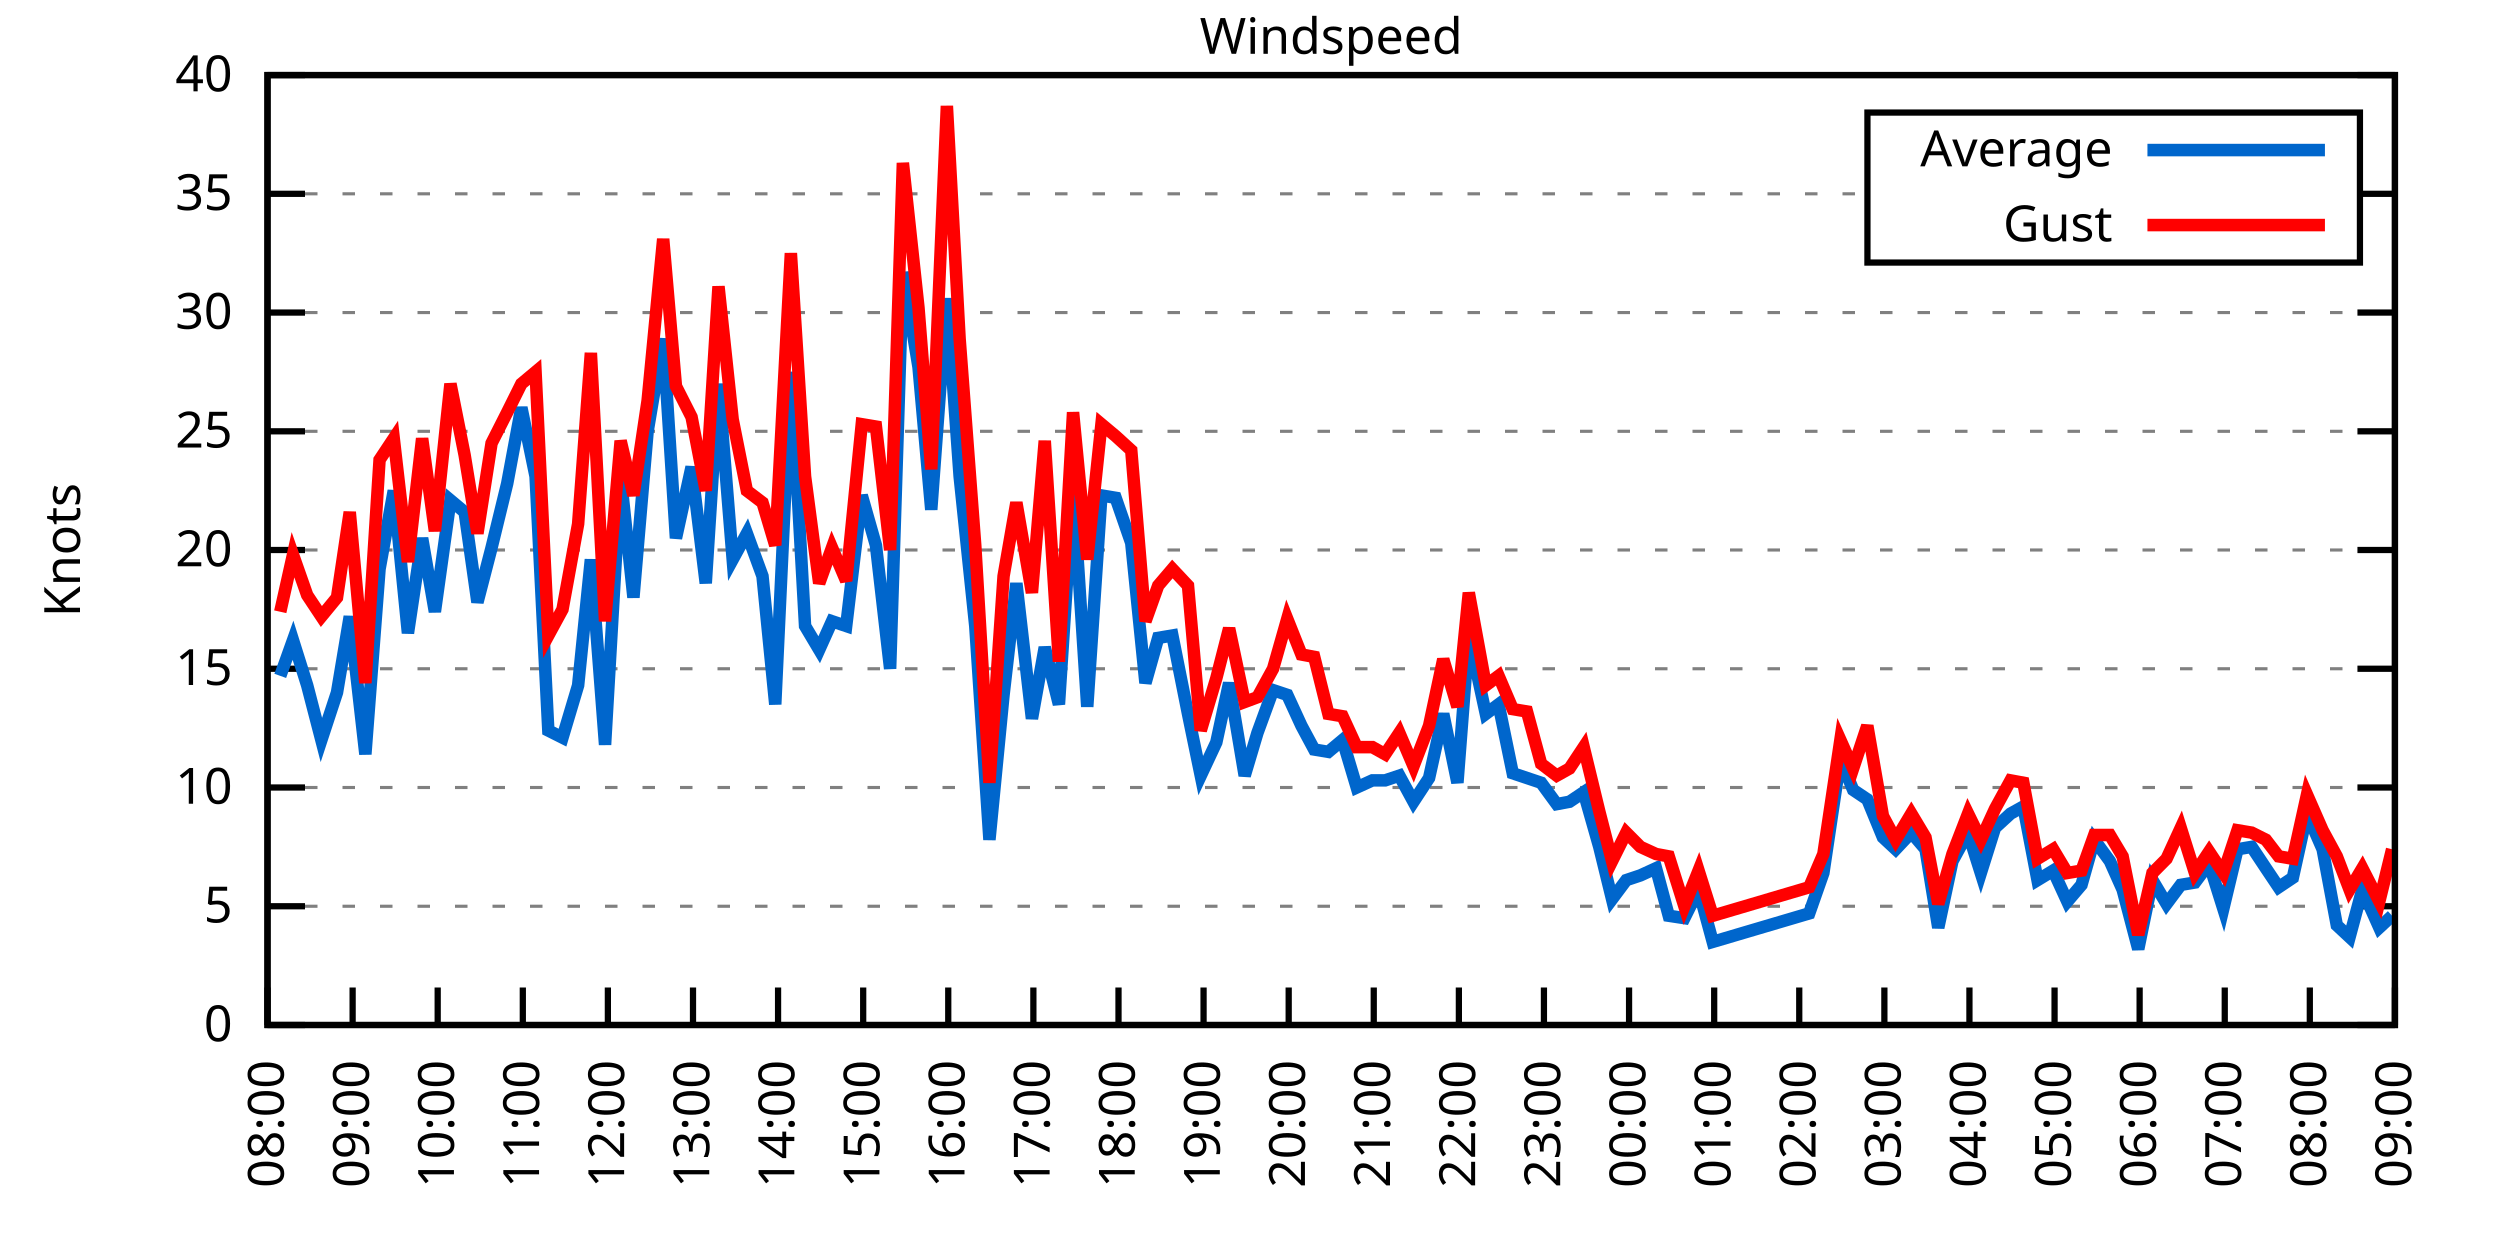
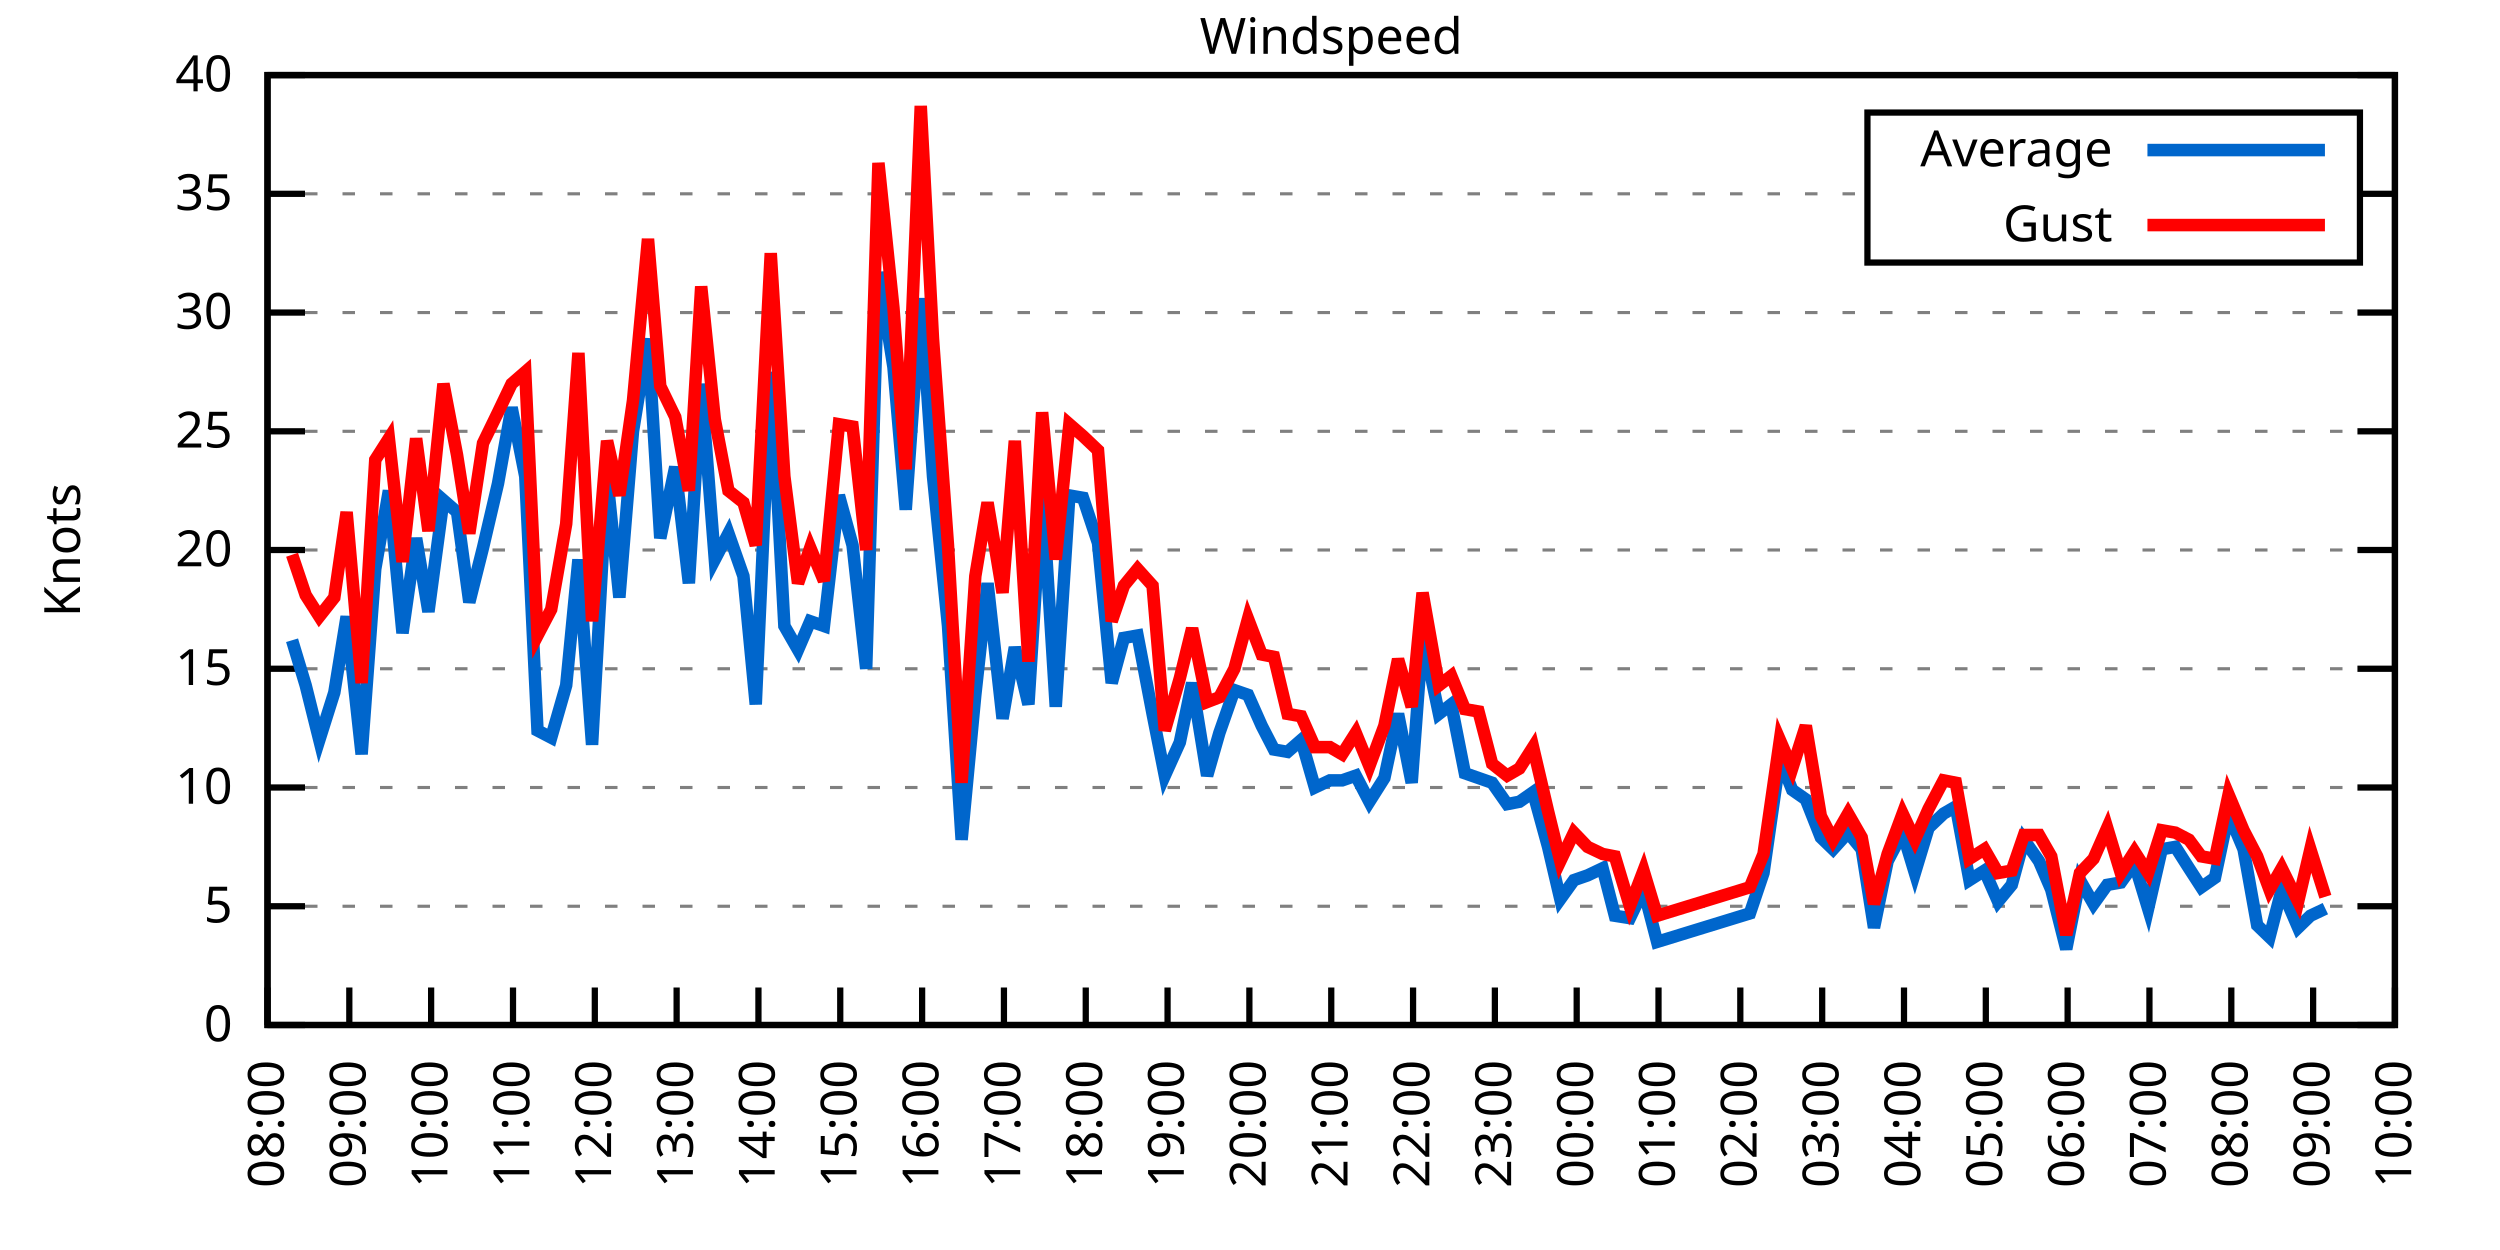
<svg xmlns="http://www.w3.org/2000/svg" xmlns:xlink="http://www.w3.org/1999/xlink" width="400" height="200" viewBox="0 0 400 200">
  <g id="gnuplot_canvas">
    <rect x="0" y="0" width="400" height="200" fill="none" />
    <defs>
      <circle id="gpDot" r="0.5" stroke-width="0.5" stroke="currentColor" />
      <path id="gpPt0" stroke-width="0.333" stroke="currentColor" d="M-1,0 h2 M0,-1 v2" />
      <path id="gpPt1" stroke-width="0.333" stroke="currentColor" d="M-1,-1 L1,1 M1,-1 L-1,1" />
      <path id="gpPt2" stroke-width="0.333" stroke="currentColor" d="M-1,0 L1,0 M0,-1 L0,1 M-1,-1 L1,1 M-1,1 L1,-1" />
      <rect id="gpPt3" stroke-width="0.333" stroke="currentColor" x="-1" y="-1" width="2" height="2" />
      <rect id="gpPt4" stroke-width="0.333" stroke="currentColor" fill="currentColor" x="-1" y="-1" width="2" height="2" />
      <circle id="gpPt5" stroke-width="0.333" stroke="currentColor" cx="0" cy="0" r="1" />
      <use xlink:href="#gpPt5" id="gpPt6" fill="currentColor" stroke="none" />
      <path id="gpPt7" stroke-width="0.333" stroke="currentColor" d="M0,-1.33 L-1.33,0.67 L1.33,0.67 z" />
      <use xlink:href="#gpPt7" id="gpPt8" fill="currentColor" stroke="none" />
      <use xlink:href="#gpPt7" id="gpPt9" stroke="currentColor" transform="rotate(180)" />
      <use xlink:href="#gpPt9" id="gpPt10" fill="currentColor" stroke="none" />
      <use xlink:href="#gpPt3" id="gpPt11" stroke="currentColor" transform="rotate(45)" />
      <use xlink:href="#gpPt11" id="gpPt12" fill="currentColor" stroke="none" />
      <path id="gpPt13" stroke-width="0.333" stroke="currentColor" d="M0,1.330 L1.265,0.411 L0.782,-1.067 L-0.782,-1.076 L-1.265,0.411 z" />
      <use xlink:href="#gpPt13" id="gpPt14" fill="currentColor" stroke="none" />
      <filter id="textbox" filterUnits="objectBoundingBox" x="0" y="0" height="1" width="1">
        <feFlood flood-color="white" flood-opacity="1" result="bgnd" />
        <feComposite in="SourceGraphic" in2="bgnd" operator="atop" />
      </filter>
      <filter id="greybox" filterUnits="objectBoundingBox" x="0" y="0" height="1" width="1">
        <feFlood flood-color="lightgrey" flood-opacity="1" result="grey" />
        <feComposite in="SourceGraphic" in2="grey" operator="atop" />
      </filter>
    </defs>
    <g fill="none" color="white" stroke="currentColor" stroke-width="1.00" stroke-linecap="butt" stroke-linejoin="miter">
</g>
    <g fill="none" color="black" stroke="currentColor" stroke-width="1.00" stroke-linecap="butt" stroke-linejoin="miter">
      <g stroke="none" shape-rendering="crispEdges">
        <polygon fill="rgb(255, 255, 255)" points="42.80,164.00 383.18,164.00 383.18,12.02 42.80,12.02 " />
      </g>
    </g>
    <g fill="none" color="black" stroke="currentColor" stroke-width="1.00" stroke-linecap="butt" stroke-linejoin="miter">
</g>
    <g fill="none" color="black" stroke="black" stroke-width="0.50" stroke-linecap="butt" stroke-linejoin="miter">
</g>
    <g fill="none" color="gray" stroke="currentColor" stroke-width="0.50" stroke-linecap="butt" stroke-linejoin="miter">
      <path stroke="gray" stroke-dasharray="2,4" class="gridline" d="M42.80,164.00 L383.19,164.00  " />
    </g>
    <g fill="none" color="gray" stroke="gray" stroke-width="1.00" stroke-linecap="butt" stroke-linejoin="miter">
</g>
    <g fill="none" color="black" stroke="currentColor" stroke-width="1.00" stroke-linecap="butt" stroke-linejoin="miter">
      <path stroke="black" d="M42.80,164.00 L48.80,164.00 M383.19,164.00 L377.19,164.00  " />
      <g transform="translate(37.20,166.60)" stroke="none" fill="black" font-family="Sans" font-size="8.00" text-anchor="end">
        <text>
          <tspan font-family="Sans"> 0</tspan>
        </text>
      </g>
    </g>
    <g fill="none" color="black" stroke="currentColor" stroke-width="1.00" stroke-linecap="butt" stroke-linejoin="miter">
</g>
    <g fill="none" color="black" stroke="black" stroke-width="0.50" stroke-linecap="butt" stroke-linejoin="miter">
</g>
    <g fill="none" color="gray" stroke="currentColor" stroke-width="0.50" stroke-linecap="butt" stroke-linejoin="miter">
      <path stroke="gray" stroke-dasharray="2,4" class="gridline" d="M42.80,145.00 L383.19,145.00  " />
    </g>
    <g fill="none" color="gray" stroke="gray" stroke-width="1.00" stroke-linecap="butt" stroke-linejoin="miter">
</g>
    <g fill="none" color="black" stroke="currentColor" stroke-width="1.00" stroke-linecap="butt" stroke-linejoin="miter">
      <path stroke="black" d="M42.80,145.00 L48.80,145.00 M383.19,145.00 L377.19,145.00  " />
      <g transform="translate(37.20,147.60)" stroke="none" fill="black" font-family="Sans" font-size="8.00" text-anchor="end">
        <text>
          <tspan font-family="Sans"> 5</tspan>
        </text>
      </g>
    </g>
    <g fill="none" color="black" stroke="currentColor" stroke-width="1.00" stroke-linecap="butt" stroke-linejoin="miter">
</g>
    <g fill="none" color="black" stroke="black" stroke-width="0.50" stroke-linecap="butt" stroke-linejoin="miter">
</g>
    <g fill="none" color="gray" stroke="currentColor" stroke-width="0.50" stroke-linecap="butt" stroke-linejoin="miter">
      <path stroke="gray" stroke-dasharray="2,4" class="gridline" d="M42.80,126.00 L383.19,126.00  " />
    </g>
    <g fill="none" color="gray" stroke="gray" stroke-width="1.00" stroke-linecap="butt" stroke-linejoin="miter">
</g>
    <g fill="none" color="black" stroke="currentColor" stroke-width="1.00" stroke-linecap="butt" stroke-linejoin="miter">
      <path stroke="black" d="M42.80,126.00 L48.80,126.00 M383.19,126.00 L377.19,126.00  " />
      <g transform="translate(37.20,128.60)" stroke="none" fill="black" font-family="Sans" font-size="8.00" text-anchor="end">
        <text>
          <tspan font-family="Sans"> 10</tspan>
        </text>
      </g>
    </g>
    <g fill="none" color="black" stroke="currentColor" stroke-width="1.00" stroke-linecap="butt" stroke-linejoin="miter">
</g>
    <g fill="none" color="black" stroke="black" stroke-width="0.50" stroke-linecap="butt" stroke-linejoin="miter">
</g>
    <g fill="none" color="gray" stroke="currentColor" stroke-width="0.50" stroke-linecap="butt" stroke-linejoin="miter">
      <path stroke="gray" stroke-dasharray="2,4" class="gridline" d="M42.80,107.00 L383.19,107.00  " />
    </g>
    <g fill="none" color="gray" stroke="gray" stroke-width="1.00" stroke-linecap="butt" stroke-linejoin="miter">
</g>
    <g fill="none" color="black" stroke="currentColor" stroke-width="1.00" stroke-linecap="butt" stroke-linejoin="miter">
      <path stroke="black" d="M42.80,107.00 L48.80,107.00 M383.19,107.00 L377.19,107.00  " />
      <g transform="translate(37.20,109.60)" stroke="none" fill="black" font-family="Sans" font-size="8.00" text-anchor="end">
        <text>
          <tspan font-family="Sans"> 15</tspan>
        </text>
      </g>
    </g>
    <g fill="none" color="black" stroke="currentColor" stroke-width="1.00" stroke-linecap="butt" stroke-linejoin="miter">
</g>
    <g fill="none" color="black" stroke="black" stroke-width="0.50" stroke-linecap="butt" stroke-linejoin="miter">
</g>
    <g fill="none" color="gray" stroke="currentColor" stroke-width="0.50" stroke-linecap="butt" stroke-linejoin="miter">
      <path stroke="gray" stroke-dasharray="2,4" class="gridline" d="M42.80,88.00 L383.19,88.00  " />
    </g>
    <g fill="none" color="gray" stroke="gray" stroke-width="1.00" stroke-linecap="butt" stroke-linejoin="miter">
</g>
    <g fill="none" color="black" stroke="currentColor" stroke-width="1.00" stroke-linecap="butt" stroke-linejoin="miter">
      <path stroke="black" d="M42.80,88.00 L48.80,88.00 M383.19,88.00 L377.19,88.00  " />
      <g transform="translate(37.20,90.60)" stroke="none" fill="black" font-family="Sans" font-size="8.00" text-anchor="end">
        <text>
          <tspan font-family="Sans"> 20</tspan>
        </text>
      </g>
    </g>
    <g fill="none" color="black" stroke="currentColor" stroke-width="1.00" stroke-linecap="butt" stroke-linejoin="miter">
</g>
    <g fill="none" color="black" stroke="black" stroke-width="0.50" stroke-linecap="butt" stroke-linejoin="miter">
</g>
    <g fill="none" color="gray" stroke="currentColor" stroke-width="0.50" stroke-linecap="butt" stroke-linejoin="miter">
      <path stroke="gray" stroke-dasharray="2,4" class="gridline" d="M42.80,69.01 L383.19,69.01  " />
    </g>
    <g fill="none" color="gray" stroke="gray" stroke-width="1.00" stroke-linecap="butt" stroke-linejoin="miter">
</g>
    <g fill="none" color="black" stroke="currentColor" stroke-width="1.00" stroke-linecap="butt" stroke-linejoin="miter">
      <path stroke="black" d="M42.80,69.01 L48.80,69.01 M383.19,69.01 L377.19,69.01  " />
      <g transform="translate(37.20,71.61)" stroke="none" fill="black" font-family="Sans" font-size="8.00" text-anchor="end">
        <text>
          <tspan font-family="Sans"> 25</tspan>
        </text>
      </g>
    </g>
    <g fill="none" color="black" stroke="currentColor" stroke-width="1.00" stroke-linecap="butt" stroke-linejoin="miter">
</g>
    <g fill="none" color="black" stroke="black" stroke-width="0.50" stroke-linecap="butt" stroke-linejoin="miter">
</g>
    <g fill="none" color="gray" stroke="currentColor" stroke-width="0.50" stroke-linecap="butt" stroke-linejoin="miter">
      <path stroke="gray" stroke-dasharray="2,4" class="gridline" d="M42.80,50.01 L383.19,50.01  " />
    </g>
    <g fill="none" color="gray" stroke="gray" stroke-width="1.00" stroke-linecap="butt" stroke-linejoin="miter">
</g>
    <g fill="none" color="black" stroke="currentColor" stroke-width="1.00" stroke-linecap="butt" stroke-linejoin="miter">
      <path stroke="black" d="M42.80,50.01 L48.80,50.01 M383.19,50.01 L377.19,50.01  " />
      <g transform="translate(37.20,52.61)" stroke="none" fill="black" font-family="Sans" font-size="8.00" text-anchor="end">
        <text>
          <tspan font-family="Sans"> 30</tspan>
        </text>
      </g>
    </g>
    <g fill="none" color="black" stroke="currentColor" stroke-width="1.00" stroke-linecap="butt" stroke-linejoin="miter">
</g>
    <g fill="none" color="black" stroke="black" stroke-width="0.50" stroke-linecap="butt" stroke-linejoin="miter">
</g>
    <g fill="none" color="gray" stroke="currentColor" stroke-width="0.50" stroke-linecap="butt" stroke-linejoin="miter">
      <path stroke="gray" stroke-dasharray="2,4" class="gridline" d="M42.80,31.01 L298.79,31.01 M377.59,31.01 L383.19,31.01  " />
    </g>
    <g fill="none" color="gray" stroke="gray" stroke-width="1.00" stroke-linecap="butt" stroke-linejoin="miter">
</g>
    <g fill="none" color="black" stroke="currentColor" stroke-width="1.00" stroke-linecap="butt" stroke-linejoin="miter">
      <path stroke="black" d="M42.80,31.01 L48.80,31.01 M383.19,31.01 L377.19,31.01  " />
      <g transform="translate(37.20,33.61)" stroke="none" fill="black" font-family="Sans" font-size="8.00" text-anchor="end">
        <text>
          <tspan font-family="Sans"> 35</tspan>
        </text>
      </g>
    </g>
    <g fill="none" color="black" stroke="currentColor" stroke-width="1.00" stroke-linecap="butt" stroke-linejoin="miter">
</g>
    <g fill="none" color="black" stroke="black" stroke-width="0.50" stroke-linecap="butt" stroke-linejoin="miter">
</g>
    <g fill="none" color="gray" stroke="currentColor" stroke-width="0.50" stroke-linecap="butt" stroke-linejoin="miter">
      <path stroke="gray" stroke-dasharray="2,4" class="gridline" d="M42.80,12.01 L383.19,12.01  " />
    </g>
    <g fill="none" color="gray" stroke="gray" stroke-width="1.00" stroke-linecap="butt" stroke-linejoin="miter">
</g>
    <g fill="none" color="black" stroke="currentColor" stroke-width="1.00" stroke-linecap="butt" stroke-linejoin="miter">
      <path stroke="black" d="M42.80,12.01 L48.80,12.01 M383.19,12.01 L377.19,12.01  " />
      <g transform="translate(37.20,14.61)" stroke="none" fill="black" font-family="Sans" font-size="8.00" text-anchor="end">
        <text>
          <tspan font-family="Sans"> 40</tspan>
        </text>
      </g>
    </g>
    <g fill="none" color="black" stroke="currentColor" stroke-width="1.00" stroke-linecap="butt" stroke-linejoin="miter">
      <path stroke="black" d="M42.80,164.00 L42.80,158.00  " />
      <g transform="translate(45.40,169.60) rotate(270.00)" stroke="none" fill="black" font-family="Sans" font-size="8.00" text-anchor="end">
        <text>
          <tspan font-family="Sans">08:00</tspan>
        </text>
      </g>
    </g>
    <g fill="none" color="black" stroke="currentColor" stroke-width="1.00" stroke-linecap="butt" stroke-linejoin="miter">
-       <path stroke="black" d="M56.42,164.00 L56.42,158.00  " />
-       <g transform="translate(59.02,169.60) rotate(270.00)" stroke="none" fill="black" font-family="Sans" font-size="8.00" text-anchor="end">
+       <path stroke="black" d="M55.89,164.00 L55.89,158.00  " />
+       <g transform="translate(58.49,169.60) rotate(270.00)" stroke="none" fill="black" font-family="Sans" font-size="8.00" text-anchor="end">
        <text>
          <tspan font-family="Sans">09:00</tspan>
        </text>
      </g>
    </g>
    <g fill="none" color="black" stroke="currentColor" stroke-width="1.00" stroke-linecap="butt" stroke-linejoin="miter">
-       <path stroke="black" d="M70.03,164.00 L70.03,158.00  " />
-       <g transform="translate(72.63,169.60) rotate(270.00)" stroke="none" fill="black" font-family="Sans" font-size="8.00" text-anchor="end">
+       <path stroke="black" d="M68.98,164.00 L68.98,158.00  " />
+       <g transform="translate(71.58,169.60) rotate(270.00)" stroke="none" fill="black" font-family="Sans" font-size="8.00" text-anchor="end">
        <text>
          <tspan font-family="Sans">10:00</tspan>
        </text>
      </g>
    </g>
    <g fill="none" color="black" stroke="currentColor" stroke-width="1.00" stroke-linecap="butt" stroke-linejoin="miter">
-       <path stroke="black" d="M83.65,164.00 L83.65,158.00  " />
-       <g transform="translate(86.25,169.60) rotate(270.00)" stroke="none" fill="black" font-family="Sans" font-size="8.00" text-anchor="end">
+       <path stroke="black" d="M82.08,164.00 L82.08,158.00  " />
+       <g transform="translate(84.68,169.60) rotate(270.00)" stroke="none" fill="black" font-family="Sans" font-size="8.00" text-anchor="end">
        <text>
          <tspan font-family="Sans">11:00</tspan>
        </text>
      </g>
    </g>
    <g fill="none" color="black" stroke="currentColor" stroke-width="1.00" stroke-linecap="butt" stroke-linejoin="miter">
-       <path stroke="black" d="M97.26,164.00 L97.26,158.00  " />
-       <g transform="translate(99.86,169.60) rotate(270.00)" stroke="none" fill="black" font-family="Sans" font-size="8.00" text-anchor="end">
+       <path stroke="black" d="M95.17,164.00 L95.17,158.00  " />
+       <g transform="translate(97.77,169.60) rotate(270.00)" stroke="none" fill="black" font-family="Sans" font-size="8.00" text-anchor="end">
        <text>
          <tspan font-family="Sans">12:00</tspan>
        </text>
      </g>
    </g>
    <g fill="none" color="black" stroke="currentColor" stroke-width="1.00" stroke-linecap="butt" stroke-linejoin="miter">
-       <path stroke="black" d="M110.88,164.00 L110.88,158.00  " />
-       <g transform="translate(113.48,169.60) rotate(270.00)" stroke="none" fill="black" font-family="Sans" font-size="8.00" text-anchor="end">
+       <path stroke="black" d="M108.26,164.00 L108.26,158.00  " />
+       <g transform="translate(110.86,169.60) rotate(270.00)" stroke="none" fill="black" font-family="Sans" font-size="8.00" text-anchor="end">
        <text>
          <tspan font-family="Sans">13:00</tspan>
        </text>
      </g>
    </g>
    <g fill="none" color="black" stroke="currentColor" stroke-width="1.00" stroke-linecap="butt" stroke-linejoin="miter">
-       <path stroke="black" d="M124.49,164.00 L124.49,158.00  " />
-       <g transform="translate(127.09,169.60) rotate(270.00)" stroke="none" fill="black" font-family="Sans" font-size="8.00" text-anchor="end">
+       <path stroke="black" d="M121.35,164.00 L121.35,158.00  " />
+       <g transform="translate(123.95,169.60) rotate(270.00)" stroke="none" fill="black" font-family="Sans" font-size="8.00" text-anchor="end">
        <text>
          <tspan font-family="Sans">14:00</tspan>
        </text>
      </g>
    </g>
    <g fill="none" color="black" stroke="currentColor" stroke-width="1.00" stroke-linecap="butt" stroke-linejoin="miter">
-       <path stroke="black" d="M138.11,164.00 L138.11,158.00  " />
-       <g transform="translate(140.71,169.60) rotate(270.00)" stroke="none" fill="black" font-family="Sans" font-size="8.00" text-anchor="end">
+       <path stroke="black" d="M134.44,164.00 L134.44,158.00  " />
+       <g transform="translate(137.04,169.60) rotate(270.00)" stroke="none" fill="black" font-family="Sans" font-size="8.00" text-anchor="end">
        <text>
          <tspan font-family="Sans">15:00</tspan>
        </text>
      </g>
    </g>
    <g fill="none" color="black" stroke="currentColor" stroke-width="1.00" stroke-linecap="butt" stroke-linejoin="miter">
-       <path stroke="black" d="M151.72,164.00 L151.72,158.00  " />
-       <g transform="translate(154.32,169.60) rotate(270.00)" stroke="none" fill="black" font-family="Sans" font-size="8.00" text-anchor="end">
+       <path stroke="black" d="M147.54,164.00 L147.54,158.00  " />
+       <g transform="translate(150.14,169.60) rotate(270.00)" stroke="none" fill="black" font-family="Sans" font-size="8.00" text-anchor="end">
        <text>
          <tspan font-family="Sans">16:00</tspan>
        </text>
      </g>
    </g>
    <g fill="none" color="black" stroke="currentColor" stroke-width="1.00" stroke-linecap="butt" stroke-linejoin="miter">
-       <path stroke="black" d="M165.34,164.00 L165.34,158.00  " />
-       <g transform="translate(167.94,169.60) rotate(270.00)" stroke="none" fill="black" font-family="Sans" font-size="8.00" text-anchor="end">
+       <path stroke="black" d="M160.63,164.00 L160.63,158.00  " />
+       <g transform="translate(163.23,169.60) rotate(270.00)" stroke="none" fill="black" font-family="Sans" font-size="8.00" text-anchor="end">
        <text>
          <tspan font-family="Sans">17:00</tspan>
        </text>
      </g>
    </g>
    <g fill="none" color="black" stroke="currentColor" stroke-width="1.00" stroke-linecap="butt" stroke-linejoin="miter">
-       <path stroke="black" d="M178.96,164.00 L178.96,158.00  " />
-       <g transform="translate(181.56,169.60) rotate(270.00)" stroke="none" fill="black" font-family="Sans" font-size="8.00" text-anchor="end">
+       <path stroke="black" d="M173.72,164.00 L173.72,158.00  " />
+       <g transform="translate(176.32,169.60) rotate(270.00)" stroke="none" fill="black" font-family="Sans" font-size="8.00" text-anchor="end">
        <text>
          <tspan font-family="Sans">18:00</tspan>
        </text>
      </g>
    </g>
    <g fill="none" color="black" stroke="currentColor" stroke-width="1.00" stroke-linecap="butt" stroke-linejoin="miter">
-       <path stroke="black" d="M192.57,164.00 L192.57,158.00  " />
-       <g transform="translate(195.17,169.60) rotate(270.00)" stroke="none" fill="black" font-family="Sans" font-size="8.00" text-anchor="end">
+       <path stroke="black" d="M186.81,164.00 L186.81,158.00  " />
+       <g transform="translate(189.41,169.60) rotate(270.00)" stroke="none" fill="black" font-family="Sans" font-size="8.00" text-anchor="end">
        <text>
          <tspan font-family="Sans">19:00</tspan>
        </text>
      </g>
    </g>
    <g fill="none" color="black" stroke="currentColor" stroke-width="1.00" stroke-linecap="butt" stroke-linejoin="miter">
-       <path stroke="black" d="M206.19,164.00 L206.19,158.00  " />
-       <g transform="translate(208.79,169.60) rotate(270.00)" stroke="none" fill="black" font-family="Sans" font-size="8.00" text-anchor="end">
+       <path stroke="black" d="M199.90,164.00 L199.90,158.00  " />
+       <g transform="translate(202.50,169.60) rotate(270.00)" stroke="none" fill="black" font-family="Sans" font-size="8.00" text-anchor="end">
        <text>
          <tspan font-family="Sans">20:00</tspan>
        </text>
      </g>
    </g>
    <g fill="none" color="black" stroke="currentColor" stroke-width="1.00" stroke-linecap="butt" stroke-linejoin="miter">
-       <path stroke="black" d="M219.80,164.00 L219.80,158.00  " />
-       <g transform="translate(222.40,169.60) rotate(270.00)" stroke="none" fill="black" font-family="Sans" font-size="8.00" text-anchor="end">
+       <path stroke="black" d="M213.00,164.00 L213.00,158.00  " />
+       <g transform="translate(215.60,169.60) rotate(270.00)" stroke="none" fill="black" font-family="Sans" font-size="8.00" text-anchor="end">
        <text>
          <tspan font-family="Sans">21:00</tspan>
        </text>
      </g>
    </g>
    <g fill="none" color="black" stroke="currentColor" stroke-width="1.00" stroke-linecap="butt" stroke-linejoin="miter">
-       <path stroke="black" d="M233.42,164.00 L233.42,158.00  " />
-       <g transform="translate(236.02,169.60) rotate(270.00)" stroke="none" fill="black" font-family="Sans" font-size="8.00" text-anchor="end">
+       <path stroke="black" d="M226.09,164.00 L226.09,158.00  " />
+       <g transform="translate(228.69,169.60) rotate(270.00)" stroke="none" fill="black" font-family="Sans" font-size="8.00" text-anchor="end">
        <text>
          <tspan font-family="Sans">22:00</tspan>
        </text>
      </g>
    </g>
    <g fill="none" color="black" stroke="currentColor" stroke-width="1.00" stroke-linecap="butt" stroke-linejoin="miter">
-       <path stroke="black" d="M247.03,164.00 L247.03,158.00  " />
-       <g transform="translate(249.63,169.60) rotate(270.00)" stroke="none" fill="black" font-family="Sans" font-size="8.00" text-anchor="end">
+       <path stroke="black" d="M239.18,164.00 L239.18,158.00  " />
+       <g transform="translate(241.78,169.60) rotate(270.00)" stroke="none" fill="black" font-family="Sans" font-size="8.00" text-anchor="end">
        <text>
          <tspan font-family="Sans">23:00</tspan>
        </text>
      </g>
    </g>
    <g fill="none" color="black" stroke="currentColor" stroke-width="1.00" stroke-linecap="butt" stroke-linejoin="miter">
-       <path stroke="black" d="M260.65,164.00 L260.65,158.00  " />
-       <g transform="translate(263.25,169.60) rotate(270.00)" stroke="none" fill="black" font-family="Sans" font-size="8.00" text-anchor="end">
+       <path stroke="black" d="M252.27,164.00 L252.27,158.00  " />
+       <g transform="translate(254.87,169.60) rotate(270.00)" stroke="none" fill="black" font-family="Sans" font-size="8.00" text-anchor="end">
        <text>
          <tspan font-family="Sans">00:00</tspan>
        </text>
      </g>
    </g>
    <g fill="none" color="black" stroke="currentColor" stroke-width="1.00" stroke-linecap="butt" stroke-linejoin="miter">
-       <path stroke="black" d="M274.27,164.00 L274.27,158.00  " />
-       <g transform="translate(276.87,169.60) rotate(270.00)" stroke="none" fill="black" font-family="Sans" font-size="8.00" text-anchor="end">
+       <path stroke="black" d="M265.36,164.00 L265.36,158.00  " />
+       <g transform="translate(267.96,169.60) rotate(270.00)" stroke="none" fill="black" font-family="Sans" font-size="8.00" text-anchor="end">
        <text>
          <tspan font-family="Sans">01:00</tspan>
        </text>
      </g>
    </g>
    <g fill="none" color="black" stroke="currentColor" stroke-width="1.00" stroke-linecap="butt" stroke-linejoin="miter">
-       <path stroke="black" d="M287.88,164.00 L287.88,158.00  " />
-       <g transform="translate(290.48,169.60) rotate(270.00)" stroke="none" fill="black" font-family="Sans" font-size="8.00" text-anchor="end">
+       <path stroke="black" d="M278.45,164.00 L278.45,158.00  " />
+       <g transform="translate(281.05,169.60) rotate(270.00)" stroke="none" fill="black" font-family="Sans" font-size="8.00" text-anchor="end">
        <text>
          <tspan font-family="Sans">02:00</tspan>
        </text>
      </g>
    </g>
    <g fill="none" color="black" stroke="currentColor" stroke-width="1.00" stroke-linecap="butt" stroke-linejoin="miter">
-       <path stroke="black" d="M301.50,164.00 L301.50,158.00  " />
-       <g transform="translate(304.10,169.60) rotate(270.00)" stroke="none" fill="black" font-family="Sans" font-size="8.00" text-anchor="end">
+       <path stroke="black" d="M291.55,164.00 L291.55,158.00  " />
+       <g transform="translate(294.15,169.60) rotate(270.00)" stroke="none" fill="black" font-family="Sans" font-size="8.00" text-anchor="end">
        <text>
          <tspan font-family="Sans">03:00</tspan>
        </text>
      </g>
    </g>
    <g fill="none" color="black" stroke="currentColor" stroke-width="1.00" stroke-linecap="butt" stroke-linejoin="miter">
-       <path stroke="black" d="M315.11,164.00 L315.11,158.00  " />
-       <g transform="translate(317.71,169.60) rotate(270.00)" stroke="none" fill="black" font-family="Sans" font-size="8.00" text-anchor="end">
+       <path stroke="black" d="M304.64,164.00 L304.64,158.00  " />
+       <g transform="translate(307.24,169.60) rotate(270.00)" stroke="none" fill="black" font-family="Sans" font-size="8.00" text-anchor="end">
        <text>
          <tspan font-family="Sans">04:00</tspan>
        </text>
      </g>
    </g>
    <g fill="none" color="black" stroke="currentColor" stroke-width="1.00" stroke-linecap="butt" stroke-linejoin="miter">
-       <path stroke="black" d="M328.73,164.00 L328.73,158.00  " />
-       <g transform="translate(331.33,169.60) rotate(270.00)" stroke="none" fill="black" font-family="Sans" font-size="8.00" text-anchor="end">
+       <path stroke="black" d="M317.73,164.00 L317.73,158.00  " />
+       <g transform="translate(320.33,169.60) rotate(270.00)" stroke="none" fill="black" font-family="Sans" font-size="8.00" text-anchor="end">
        <text>
          <tspan font-family="Sans">05:00</tspan>
        </text>
      </g>
    </g>
    <g fill="none" color="black" stroke="currentColor" stroke-width="1.00" stroke-linecap="butt" stroke-linejoin="miter">
-       <path stroke="black" d="M342.34,164.00 L342.34,158.00  " />
-       <g transform="translate(344.94,169.60) rotate(270.00)" stroke="none" fill="black" font-family="Sans" font-size="8.00" text-anchor="end">
+       <path stroke="black" d="M330.82,164.00 L330.82,158.00  " />
+       <g transform="translate(333.42,169.60) rotate(270.00)" stroke="none" fill="black" font-family="Sans" font-size="8.00" text-anchor="end">
        <text>
          <tspan font-family="Sans">06:00</tspan>
        </text>
      </g>
    </g>
    <g fill="none" color="black" stroke="currentColor" stroke-width="1.00" stroke-linecap="butt" stroke-linejoin="miter">
-       <path stroke="black" d="M355.96,164.00 L355.96,158.00  " />
-       <g transform="translate(358.56,169.60) rotate(270.00)" stroke="none" fill="black" font-family="Sans" font-size="8.00" text-anchor="end">
+       <path stroke="black" d="M343.91,164.00 L343.91,158.00  " />
+       <g transform="translate(346.51,169.60) rotate(270.00)" stroke="none" fill="black" font-family="Sans" font-size="8.00" text-anchor="end">
        <text>
          <tspan font-family="Sans">07:00</tspan>
        </text>
      </g>
    </g>
    <g fill="none" color="black" stroke="currentColor" stroke-width="1.00" stroke-linecap="butt" stroke-linejoin="miter">
-       <path stroke="black" d="M369.57,164.00 L369.57,158.00  " />
-       <g transform="translate(372.17,169.60) rotate(270.00)" stroke="none" fill="black" font-family="Sans" font-size="8.00" text-anchor="end">
+       <path stroke="black" d="M357.01,164.00 L357.01,158.00  " />
+       <g transform="translate(359.61,169.60) rotate(270.00)" stroke="none" fill="black" font-family="Sans" font-size="8.00" text-anchor="end">
        <text>
          <tspan font-family="Sans">08:00</tspan>
+         </text>
+       </g>
+     </g>
+     <g fill="none" color="black" stroke="currentColor" stroke-width="1.00" stroke-linecap="butt" stroke-linejoin="miter">
+       <path stroke="black" d="M370.10,164.00 L370.10,158.00  " />
+       <g transform="translate(372.70,169.60) rotate(270.00)" stroke="none" fill="black" font-family="Sans" font-size="8.00" text-anchor="end">
+         <text>
+           <tspan font-family="Sans">09:00</tspan>
        </text>
      </g>
    </g>
    <g fill="none" color="black" stroke="currentColor" stroke-width="1.00" stroke-linecap="butt" stroke-linejoin="miter">
      <path stroke="black" d="M383.19,164.00 L383.19,158.00  " />
      <g transform="translate(385.79,169.60) rotate(270.00)" stroke="none" fill="black" font-family="Sans" font-size="8.00" text-anchor="end">
        <text>
-           <tspan font-family="Sans">09:00</tspan>
+           <tspan font-family="Sans">10:00</tspan>
        </text>
      </g>
    </g>
    <g fill="none" color="black" stroke="currentColor" stroke-width="1.00" stroke-linecap="butt" stroke-linejoin="miter">
</g>
    <g fill="none" color="black" stroke="currentColor" stroke-width="1.00" stroke-linecap="butt" stroke-linejoin="miter">
      <path stroke="black" d="M42.80,12.01 L42.80,164.00 L383.19,164.00 L383.19,12.01 L42.80,12.01 Z  " />
    </g>
    <g fill="none" color="black" stroke="currentColor" stroke-width="1.00" stroke-linecap="butt" stroke-linejoin="miter">
</g>
    <g fill="none" color="black" stroke="currentColor" stroke-width="1.00" stroke-linecap="butt" stroke-linejoin="miter">
      <path stroke="black" d="M298.79,42.01 L298.79,18.01 L377.59,18.01 L377.59,42.01 L298.79,42.01 Z  " />
    </g>
    <g id="Windspeed_plot_1">
      <g fill="none" color="white" stroke="black" stroke-width="2.00" stroke-linecap="butt" stroke-linejoin="miter">
</g>
      <g fill="none" color="black" stroke="currentColor" stroke-width="2.00" stroke-linecap="butt" stroke-linejoin="miter">
        <g transform="translate(337.99,26.61)" stroke="none" fill="black" font-family="Sans" font-size="8.00" text-anchor="end">
          <text>
            <tspan font-family="Sans">Average</tspan>
          </text>
        </g>
      </g>
      <g fill="none" color="black" stroke="currentColor" stroke-width="2.00" stroke-linecap="butt" stroke-linejoin="miter">
-         <path stroke="rgb(  0, 102, 204)" d="M343.59,24.01 L371.99,24.01 M44.84,108.14 L46.88,102.44 L49.15,109.66 L51.42,118.40 L53.92,110.80 L55.96,98.64   L58.46,120.68 L60.73,91.04 L63.00,78.51 L65.27,101.30 L67.54,86.11 L69.58,97.88 L72.07,80.03 L74.34,81.93   L76.39,96.36 L78.65,87.63 L81.15,77.37 L83.42,65.21 L85.69,76.23 L87.73,116.88 L90.00,118.02 L92.50,109.66   L94.54,89.52 L96.81,119.16 L99.30,76.23 L101.35,95.60 L103.62,69.01 L106.11,54.19 L108.15,86.11 L110.65,74.71   L112.92,93.32 L114.96,61.41 L117.23,89.52 L119.50,85.35 L122.00,92.18 L124.04,112.70 L126.54,59.51 L128.81,100.16   L131.07,103.96 L133.12,99.40 L135.39,100.16 L137.88,79.27 L140.15,87.25 L142.42,107.00 L144.46,43.55 L146.96,58.75   L149.00,81.55 L151.50,47.73 L153.54,76.23 L156.04,100.16 L158.31,134.36 L160.57,111.18 L162.62,93.32 L165.11,114.98   L167.16,103.58 L169.43,112.70 L171.69,78.13 L173.96,113.08 L176.23,79.27 L178.50,79.65 L181.00,86.87 L183.27,109.28   L185.31,102.06 L187.58,101.68 L190.08,114.22 L192.12,124.10 L194.61,118.78 L196.66,109.28 L199.15,124.10 L201.19,117.26   L203.69,110.42 L205.96,111.18 L208.23,116.12 L210.27,119.92 L212.54,120.30 L214.81,118.40 L217.08,126.00 L219.58,124.86   L221.62,124.86 L223.89,124.10 L226.16,128.28 L228.65,124.48 L230.92,114.22 L233.19,125.24 L235.01,101.68 L237.73,114.22   L239.77,112.70 L242.04,123.72 L244.31,124.48 L246.58,125.24 L249.08,128.66 L251.12,128.28 L253.39,126.76 L255.88,135.50   L257.93,143.86 L260.20,140.82 L262.47,140.06 L264.96,138.92 L267.00,146.52 L269.50,146.90 L271.77,142.34 L274.04,150.70   L289.47,146.14 L291.74,139.68 L294.46,121.44 L296.50,126.38 L298.77,127.90 L301.27,133.98 L303.31,135.88 L305.81,133.22   L308.08,135.88 L310.12,148.42 L312.39,137.78 L314.89,133.22 L316.93,139.68 L319.20,132.46 L321.69,130.18 L323.74,129.04   L326.00,140.82 L328.50,139.30 L330.77,144.24 L333.04,141.58 L335.08,134.36 L337.58,137.78 L339.62,142.34 L342.12,151.84   L344.39,140.82 L346.65,144.62 L348.92,141.58 L351.19,141.20 L353.46,138.16 L355.73,145.38 L358.00,135.88 L360.27,135.50   L362.54,138.92 L364.58,141.96 L366.85,140.44 L369.12,130.18 L371.62,135.88 L373.89,148.04 L375.93,149.94 L377.97,142.34   L380.69,148.42 L382.74,146.52  " />
+         <path stroke="rgb(  0, 102, 204)" d="M343.59,24.01 L371.99,24.01 M46.73,102.44 L48.91,109.66 L51.09,118.40 L53.49,110.80 L55.46,98.64 L57.86,120.68   L60.04,91.04 L62.22,78.51 L64.40,101.30 L66.58,86.11 L68.55,97.88 L70.95,80.03 L73.13,81.93 L75.09,96.36   L77.28,87.63 L79.68,77.37 L81.86,65.21 L84.04,76.23 L86.00,116.88 L88.19,118.02 L90.59,109.66 L92.55,89.52   L94.73,119.16 L97.13,76.23 L99.10,95.60 L101.28,69.01 L103.68,54.19 L105.64,86.11 L108.04,74.71 L110.22,93.32   L112.19,61.41 L114.37,89.52 L116.55,85.35 L118.95,92.18 L120.92,112.70 L123.32,59.51 L125.50,100.16 L127.68,103.96   L129.64,99.40 L131.83,100.16 L134.23,79.27 L136.41,87.25 L138.59,107.00 L140.55,43.55 L142.95,58.75 L144.92,81.55   L147.32,47.73 L149.28,76.23 L151.68,100.16 L153.86,134.36 L156.05,111.18 L158.01,93.32 L160.41,114.98 L162.37,103.58   L164.55,112.70 L166.74,78.13 L168.92,113.08 L171.10,79.27 L173.28,79.65 L175.68,86.87 L177.87,109.28 L179.83,102.06   L182.01,101.68 L184.41,114.22 L186.37,124.10 L188.77,118.78 L190.74,109.28 L193.14,124.10 L195.10,117.26 L197.50,110.42   L199.68,111.18 L201.87,116.12 L203.83,119.92 L206.01,120.30 L208.19,118.40 L210.38,126.00 L212.78,124.86 L214.74,124.86   L216.92,124.10 L219.10,128.28 L221.50,124.48 L223.69,114.22 L225.87,125.24 L227.61,101.68 L230.23,114.22 L232.20,112.70   L234.38,123.72 L236.56,124.48 L238.74,125.24 L241.14,128.66 L243.11,128.28 L245.29,126.76 L247.69,135.50 L249.65,143.86   L251.83,140.82 L254.02,140.06 L256.42,138.92 L258.38,146.52 L260.78,146.90 L262.96,142.34 L265.14,150.70 L279.98,146.14   L282.16,139.68 L284.78,121.44 L286.75,126.38 L288.93,127.90 L291.33,133.98 L293.29,135.88 L295.69,133.22 L297.87,135.88   L299.84,148.42 L302.02,137.78 L304.42,133.22 L306.38,139.68 L308.57,132.46 L310.97,130.18 L312.93,129.04 L315.11,140.82   L317.51,139.30 L319.69,144.24 L321.88,141.58 L323.84,134.36 L326.24,137.78 L328.20,142.34 L330.60,151.84 L332.79,140.82   L334.97,144.62 L337.15,141.58 L339.33,141.20 L341.51,138.16 L343.70,145.38 L345.88,135.88 L348.06,135.50 L350.24,138.92   L352.21,141.96 L354.39,140.44 L356.57,130.18 L358.97,135.88 L361.15,148.04 L363.12,149.94 L365.08,142.34 L367.70,148.42   L369.66,146.52 L372.06,145.38  " />
      </g>
    </g>
    <g id="Windspeed_plot_2">
      <g fill="none" color="black" stroke="currentColor" stroke-width="2.00" stroke-linecap="butt" stroke-linejoin="miter">
        <g transform="translate(337.99,38.61)" stroke="none" fill="black" font-family="Sans" font-size="8.00" text-anchor="end">
          <text>
            <tspan font-family="Sans">Gust</tspan>
          </text>
        </g>
      </g>
      <g fill="none" color="black" stroke="currentColor" stroke-width="2.00" stroke-linecap="butt" stroke-linejoin="miter">
-         <path stroke="rgb(255,   0,   0)" d="M343.59,36.01 L371.99,36.01 M44.84,97.88 L46.88,88.76 L49.15,95.22 L51.42,98.64 L53.92,95.60 L55.96,81.93   L58.46,109.28 L60.73,73.57 L63.00,70.15 L65.27,89.90 L67.54,70.15 L69.58,84.97 L72.07,61.41 L74.34,72.81   L76.39,85.35 L78.65,70.91 L81.15,65.97 L83.42,61.41 L85.69,59.51 L87.73,101.68 L90.00,97.50 L92.50,83.83   L94.54,56.47 L96.81,99.40 L99.30,70.53 L101.35,79.27 L103.62,64.07 L106.11,38.23 L108.15,61.79 L110.65,66.73   L112.92,78.51 L114.96,45.83 L117.23,67.11 L119.50,78.51 L122.00,80.41 L124.04,87.25 L126.54,40.51 L128.81,76.23   L131.07,93.32 L133.12,87.63 L135.39,92.94 L137.88,67.87 L140.15,68.25 L142.42,88.00 L144.46,26.07 L146.96,49.25   L149.00,75.09 L151.50,16.95 L153.54,54.19 L156.04,87.25 L158.31,125.24 L160.57,92.18 L162.62,80.41 L165.11,94.84   L167.16,70.53 L169.43,105.86 L171.69,65.97 L173.96,89.52 L176.23,67.87 L178.50,69.77 L181.00,72.05 L183.27,99.40   L185.31,93.70 L187.58,91.04 L190.08,93.70 L192.12,116.88 L194.61,108.52 L196.66,100.54 L199.15,112.32 L201.19,111.56   L203.69,107.00 L205.96,99.02 L208.23,104.72 L210.27,105.10 L212.54,114.22 L214.81,114.60 L217.08,119.54 L219.58,119.54   L221.62,120.68 L223.89,117.26 L226.16,122.58 L228.65,116.12 L230.92,105.48 L233.19,113.08 L235.01,94.84 L237.73,109.66   L239.77,108.14 L242.04,113.46 L244.31,113.84 L246.58,122.20 L249.08,124.10 L251.12,122.96 L253.39,119.54 L255.88,129.80   L257.93,137.78 L260.20,133.22 L262.47,135.50 L264.96,136.64 L267.00,137.02 L269.50,145.00 L271.77,139.30 L274.04,146.52   L289.47,141.96 L291.74,136.64 L294.46,118.40 L296.50,122.96 L298.77,116.12 L301.27,130.56 L303.31,134.36 L305.81,130.18   L308.08,133.98 L310.12,144.62 L312.39,136.64 L314.89,130.18 L316.93,134.36 L319.20,129.42 L321.69,124.86 L323.74,125.24   L326.00,137.40 L328.50,135.88 L330.77,139.68 L333.04,139.30 L335.08,133.60 L337.58,133.60 L339.62,137.02 L342.12,149.56   L344.39,139.68 L346.65,137.40 L348.92,132.46 L351.19,139.68 L353.46,136.26 L355.73,139.68 L358.00,132.84 L360.27,133.22   L362.54,134.36 L364.58,137.02 L366.85,137.40 L369.12,127.14 L371.62,132.84 L373.89,137.02 L375.93,142.34 L377.97,138.92   L380.69,144.24 L382.74,135.88  " />
+         <path stroke="rgb(255,   0,   0)" d="M343.59,36.01 L371.99,36.01 M46.73,88.76 L48.91,95.22 L51.09,98.64 L53.49,95.60 L55.46,81.93 L57.86,109.28   L60.04,73.57 L62.22,70.15 L64.40,89.90 L66.58,70.15 L68.55,84.97 L70.95,61.41 L73.13,72.81 L75.09,85.35   L77.28,70.91 L79.68,65.97 L81.86,61.41 L84.04,59.51 L86.00,101.68 L88.19,97.50 L90.59,83.83 L92.55,56.47   L94.73,99.40 L97.13,70.53 L99.10,79.27 L101.28,64.07 L103.68,38.23 L105.64,61.79 L108.04,66.73 L110.22,78.51   L112.19,45.83 L114.37,67.11 L116.55,78.51 L118.95,80.41 L120.92,87.25 L123.32,40.51 L125.50,76.23 L127.68,93.32   L129.64,87.63 L131.83,92.94 L134.23,67.87 L136.41,68.25 L138.59,88.00 L140.55,26.07 L142.95,49.25 L144.92,75.09   L147.32,16.95 L149.28,54.19 L151.68,87.25 L153.86,125.24 L156.05,92.18 L158.01,80.41 L160.41,94.84 L162.37,70.53   L164.55,105.86 L166.74,65.97 L168.92,89.52 L171.10,67.87 L173.28,69.77 L175.68,72.05 L177.87,99.40 L179.83,93.70   L182.01,91.04 L184.41,93.70 L186.37,116.88 L188.77,108.52 L190.74,100.54 L193.14,112.32 L195.10,111.56 L197.50,107.00   L199.68,99.02 L201.87,104.72 L203.83,105.10 L206.01,114.22 L208.19,114.60 L210.38,119.54 L212.78,119.54 L214.74,120.68   L216.92,117.26 L219.10,122.58 L221.50,116.12 L223.69,105.48 L225.87,113.08 L227.61,94.84 L230.23,109.66 L232.20,108.14   L234.38,113.46 L236.56,113.84 L238.74,122.20 L241.14,124.10 L243.11,122.96 L245.29,119.54 L247.69,129.80 L249.65,137.78   L251.83,133.22 L254.02,135.50 L256.42,136.64 L258.38,137.02 L260.78,145.00 L262.96,139.30 L265.14,146.52 L279.98,141.96   L282.16,136.64 L284.78,118.40 L286.75,122.96 L288.93,116.12 L291.33,130.56 L293.29,134.36 L295.69,130.18 L297.87,133.98   L299.84,144.62 L302.02,136.64 L304.42,130.18 L306.38,134.36 L308.57,129.42 L310.97,124.86 L312.93,125.24 L315.11,137.40   L317.51,135.88 L319.69,139.68 L321.88,139.30 L323.84,133.60 L326.24,133.60 L328.20,137.02 L330.60,149.56 L332.79,139.68   L334.97,137.40 L337.15,132.46 L339.33,139.68 L341.51,136.26 L343.70,139.68 L345.88,132.84 L348.06,133.22 L350.24,134.36   L352.21,137.02 L354.39,137.40 L356.57,127.14 L358.97,132.84 L361.15,137.02 L363.12,142.34 L365.08,138.92 L367.70,144.24   L369.66,135.88 L372.06,143.48  " />
      </g>
    </g>
    <g fill="none" color="black" stroke="currentColor" stroke-width="2.00" stroke-linecap="butt" stroke-linejoin="miter">
</g>
    <g fill="none" color="black" stroke="black" stroke-width="1.00" stroke-linecap="butt" stroke-linejoin="miter">
</g>
    <g fill="none" color="black" stroke="currentColor" stroke-width="1.00" stroke-linecap="butt" stroke-linejoin="miter">
      <path stroke="black" d="M42.80,12.01 L42.80,164.00 L383.19,164.00 L383.19,12.01 L42.80,12.01 Z  " />
      <g transform="translate(12.80,88.01) rotate(270.00)" stroke="none" fill="black" font-family="Sans" font-size="8.00" text-anchor="middle">
        <text>
          <tspan font-family="Sans">Knots</tspan>
        </text>
      </g>
    </g>
    <g fill="none" color="black" stroke="currentColor" stroke-width="1.00" stroke-linecap="butt" stroke-linejoin="miter">
</g>
    <g fill="none" color="black" stroke="currentColor" stroke-width="1.00" stroke-linecap="butt" stroke-linejoin="miter">
      <g transform="translate(212.99,8.61)" stroke="none" fill="black" font-family="Sans" font-size="8.00" text-anchor="middle">
        <text>
          <tspan font-family="Sans">Windspeed</tspan>
        </text>
      </g>
    </g>
    <g fill="none" color="black" stroke="currentColor" stroke-width="1.00" stroke-linecap="butt" stroke-linejoin="miter">
</g>
  </g>
</svg>
